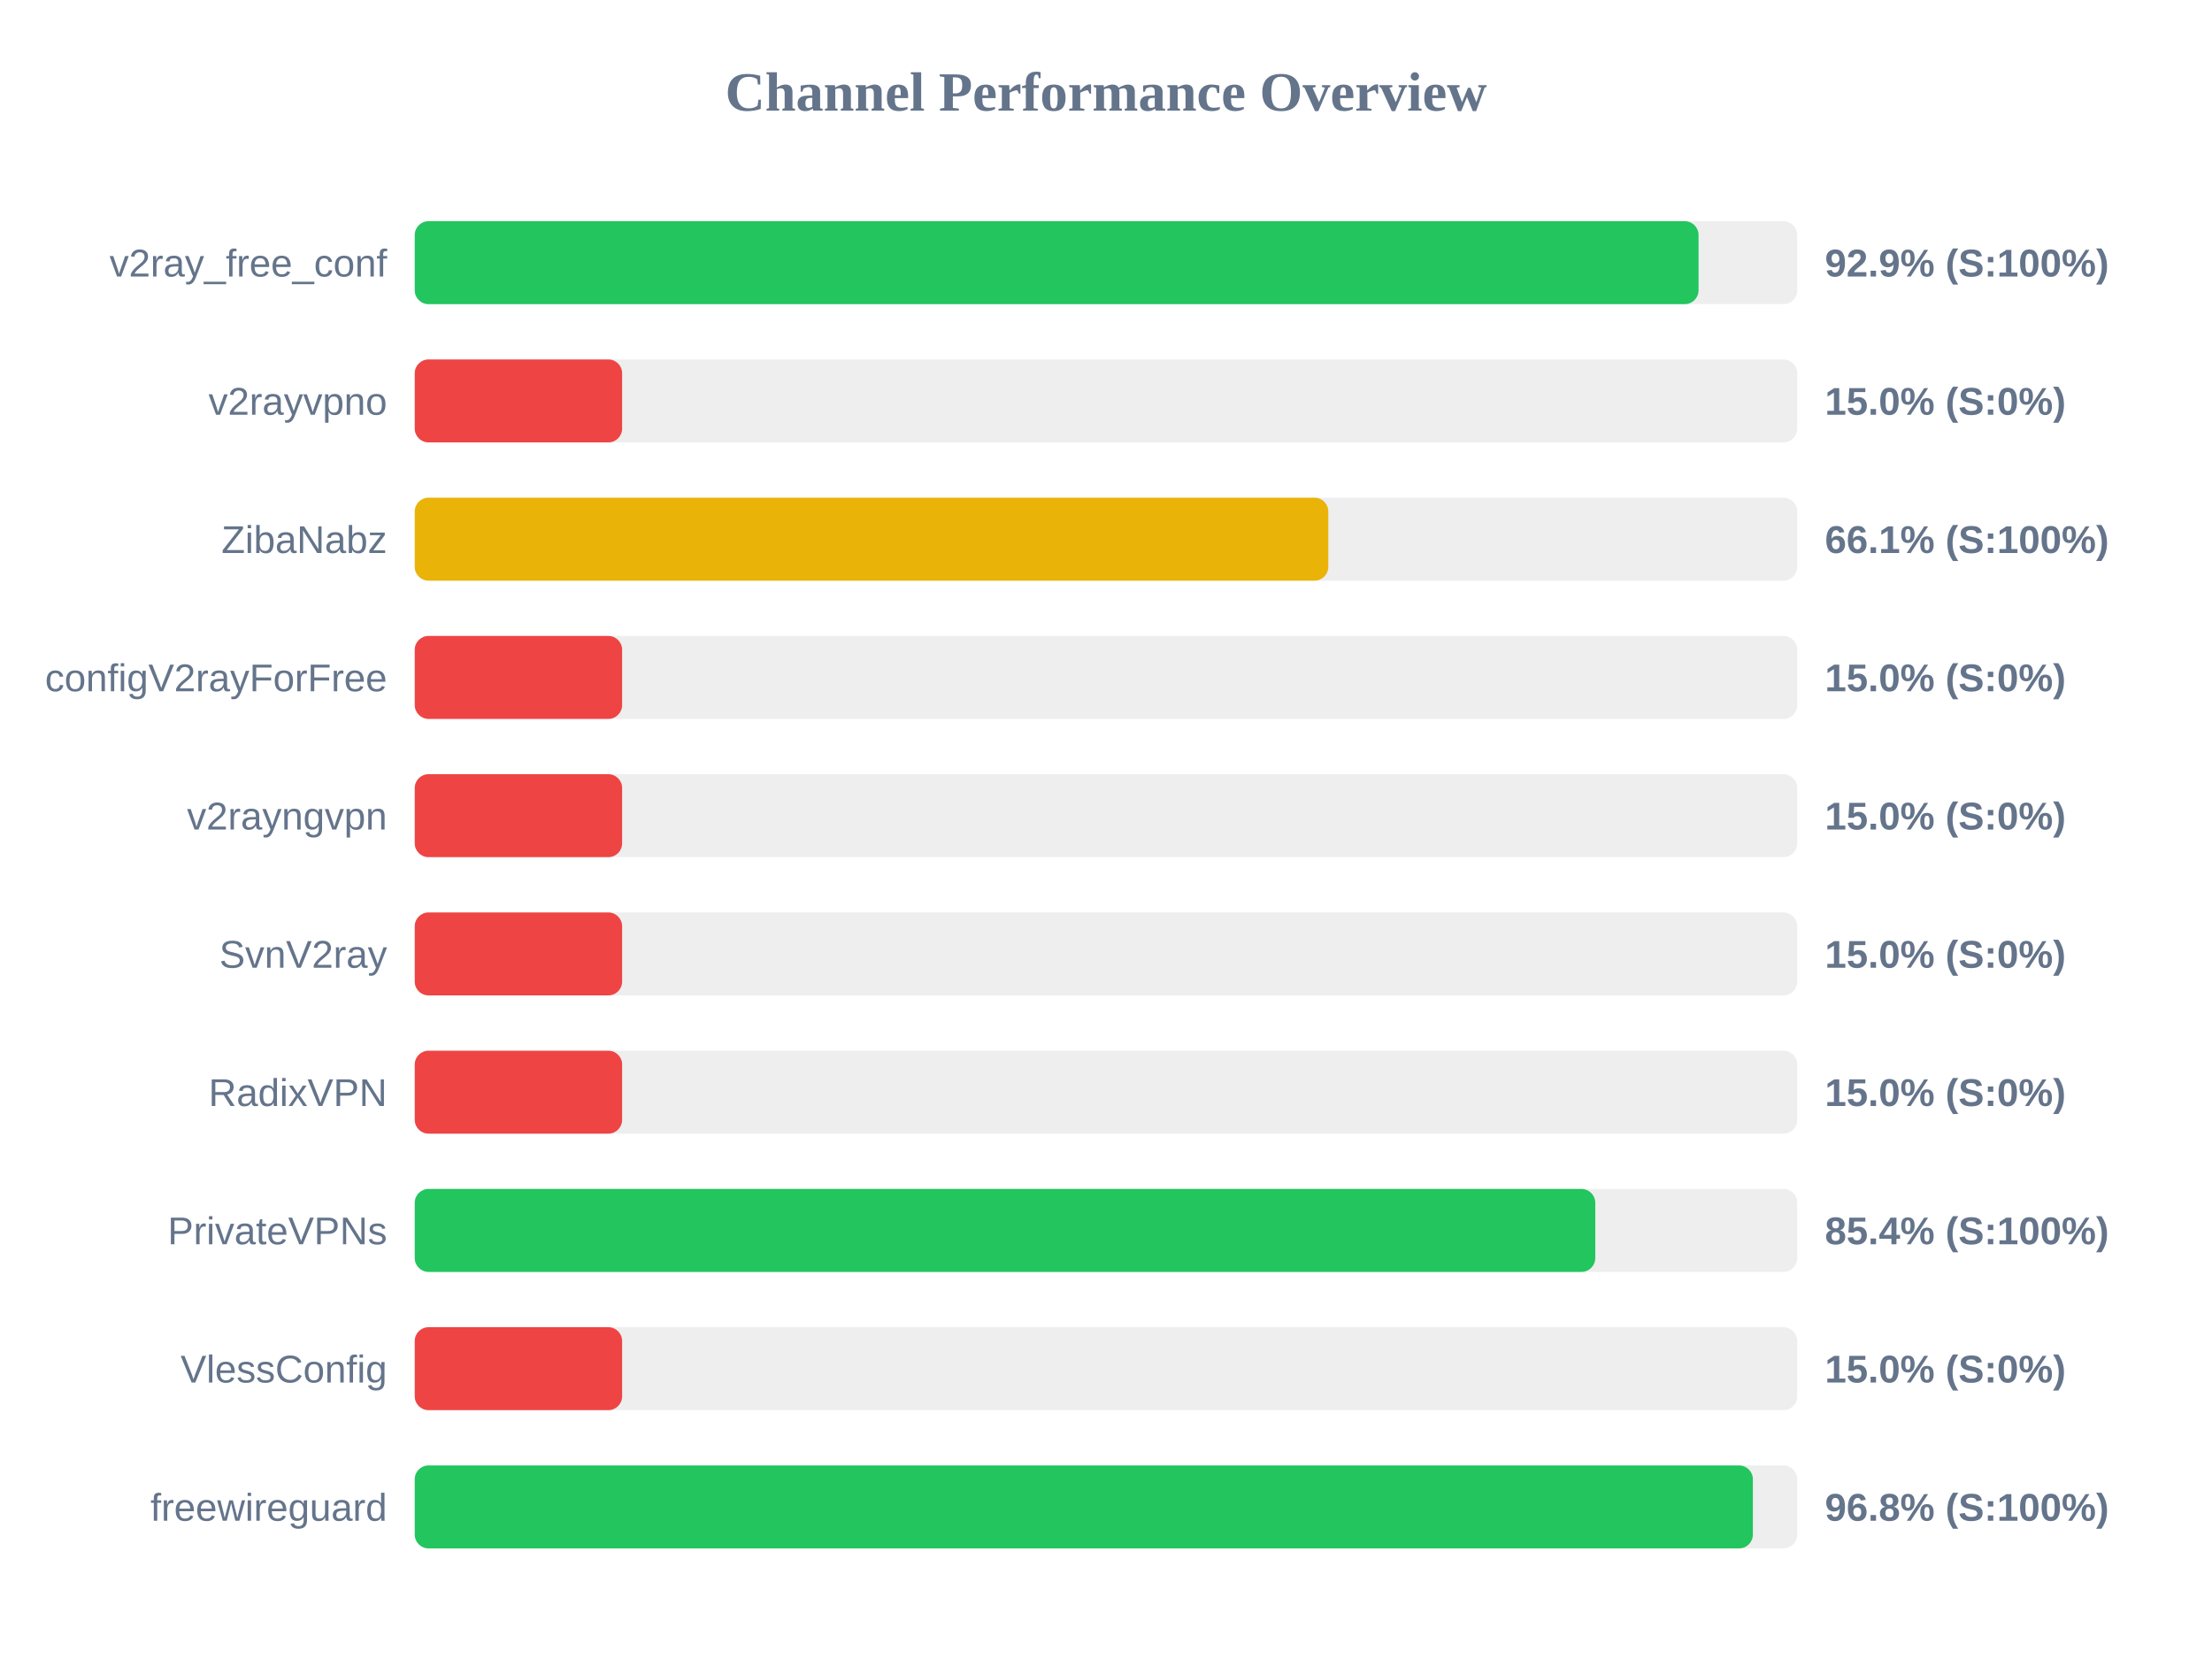
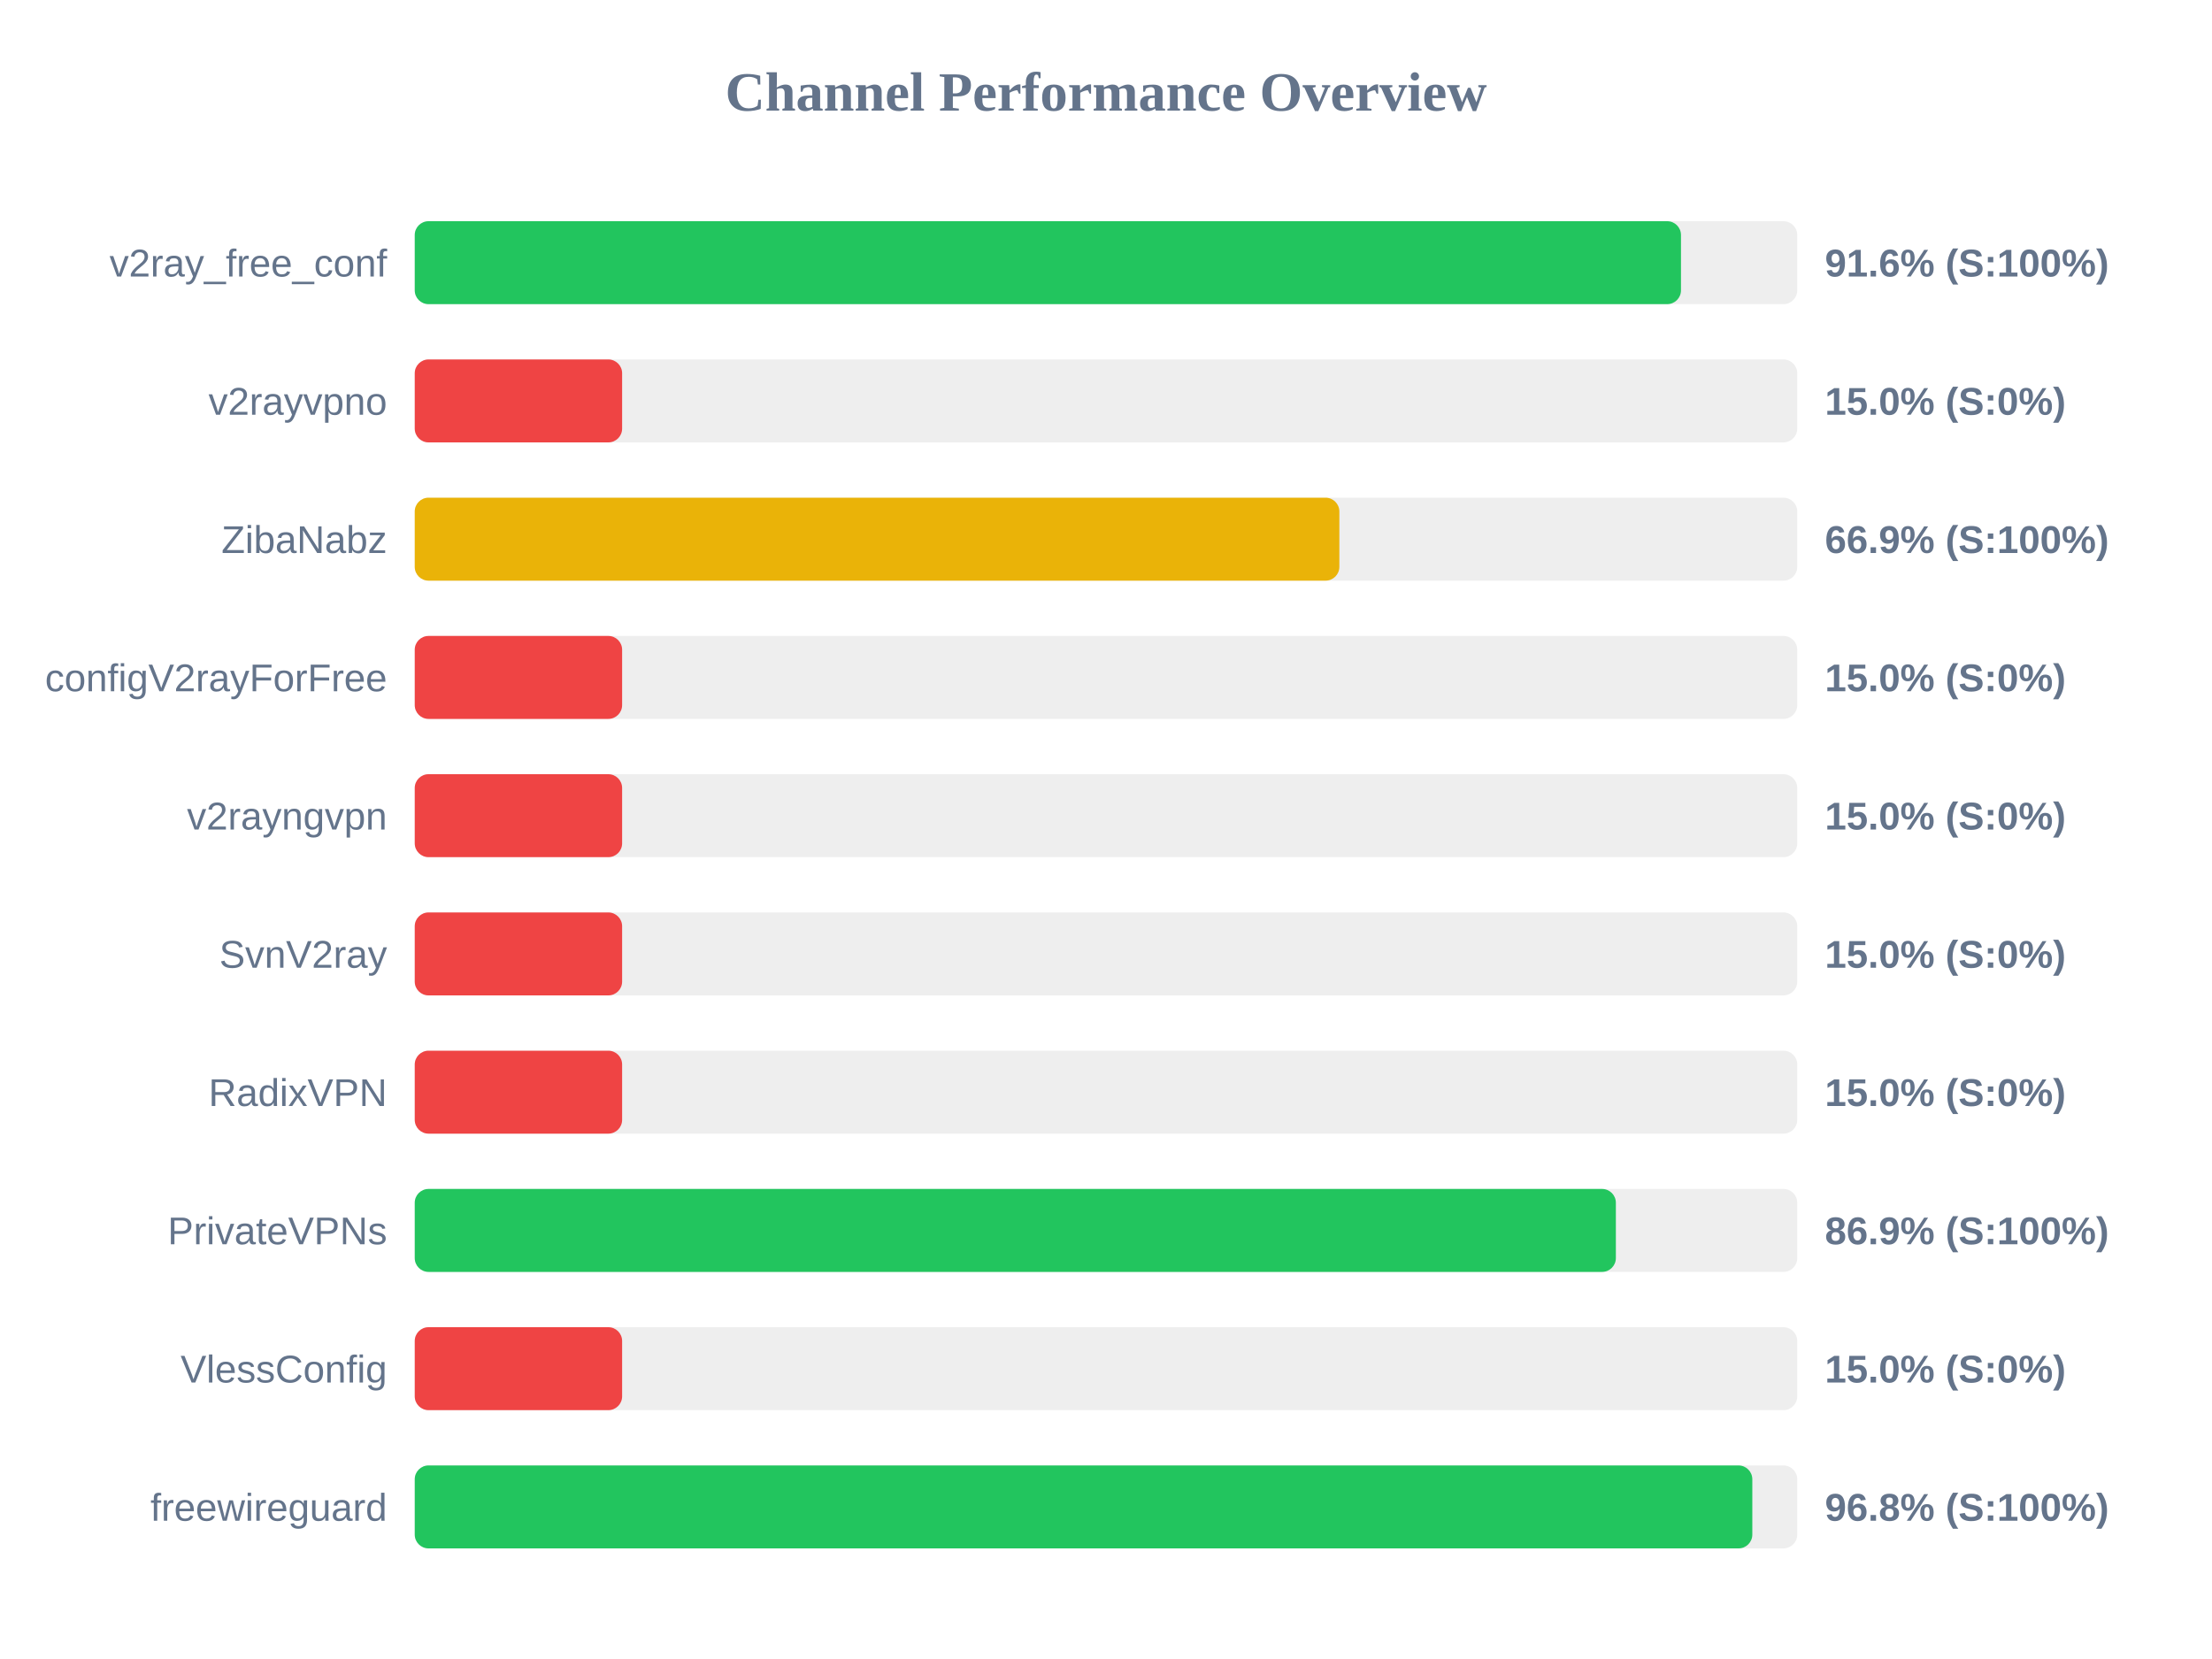
<svg xmlns="http://www.w3.org/2000/svg" width="800" height="600" version="1.1">
  <style>
        .row { font: 14px Arial; fill: #64748b; }
        .score { font: bold 14px Arial; fill: #64748b; }
    </style>
  <text x="400" y="40" text-anchor="middle" font-size="20px" font-weight="bold" fill="#64748b">Channel Performance Overview</text>
  <rect x="150" y="80" width="500" height="30" fill="#eee" rx="5" />
-   <rect x="150" y="80" width="464.3" height="30" fill="#22c55e" rx="5" />
+   <rect x="150" y="80" width="457.95" height="30" fill="#22c55e" rx="5" />
  <text x="140" y="100" text-anchor="end" class="row">v2ray_free_conf</text>
-   <text x="660" y="100" text-anchor="start" class="score">92.9% (S:100%)</text>
+   <text x="660" y="100" text-anchor="start" class="score">91.6% (S:100%)</text>
  <rect x="150" y="130" width="500" height="30" fill="#eee" rx="5" />
  <rect x="150" y="130" width="75.0" height="30" fill="#ef4444" rx="5" />
  <text x="140" y="150" text-anchor="end" class="row">v2rayvpno</text>
  <text x="660" y="150" text-anchor="start" class="score">15.0% (S:0%)</text>
  <rect x="150" y="180" width="500" height="30" fill="#eee" rx="5" />
-   <rect x="150" y="180" width="330.4" height="30" fill="#eab308" rx="5" />
+   <rect x="150" y="180" width="334.4" height="30" fill="#eab308" rx="5" />
  <text x="140" y="200" text-anchor="end" class="row">ZibaNabz</text>
-   <text x="660" y="200" text-anchor="start" class="score">66.1% (S:100%)</text>
+   <text x="660" y="200" text-anchor="start" class="score">66.9% (S:100%)</text>
  <rect x="150" y="230" width="500" height="30" fill="#eee" rx="5" />
  <rect x="150" y="230" width="75.0" height="30" fill="#ef4444" rx="5" />
  <text x="140" y="250" text-anchor="end" class="row">configV2rayForFree</text>
  <text x="660" y="250" text-anchor="start" class="score">15.0% (S:0%)</text>
  <rect x="150" y="280" width="500" height="30" fill="#eee" rx="5" />
  <rect x="150" y="280" width="75.0" height="30" fill="#ef4444" rx="5" />
  <text x="140" y="300" text-anchor="end" class="row">v2rayngvpn</text>
  <text x="660" y="300" text-anchor="start" class="score">15.0% (S:0%)</text>
  <rect x="150" y="330" width="500" height="30" fill="#eee" rx="5" />
  <rect x="150" y="330" width="75.0" height="30" fill="#ef4444" rx="5" />
  <text x="140" y="350" text-anchor="end" class="row">SvnV2ray</text>
  <text x="660" y="350" text-anchor="start" class="score">15.0% (S:0%)</text>
  <rect x="150" y="380" width="500" height="30" fill="#eee" rx="5" />
  <rect x="150" y="380" width="75.0" height="30" fill="#ef4444" rx="5" />
  <text x="140" y="400" text-anchor="end" class="row">RadixVPN</text>
  <text x="660" y="400" text-anchor="start" class="score">15.0% (S:0%)</text>
  <rect x="150" y="430" width="500" height="30" fill="#eee" rx="5" />
-   <rect x="150" y="430" width="426.95" height="30" fill="#22c55e" rx="5" />
+   <rect x="150" y="430" width="434.4" height="30" fill="#22c55e" rx="5" />
  <text x="140" y="450" text-anchor="end" class="row">PrivateVPNs</text>
-   <text x="660" y="450" text-anchor="start" class="score">85.4% (S:100%)</text>
+   <text x="660" y="450" text-anchor="start" class="score">86.9% (S:100%)</text>
  <rect x="150" y="480" width="500" height="30" fill="#eee" rx="5" />
  <rect x="150" y="480" width="75.0" height="30" fill="#ef4444" rx="5" />
  <text x="140" y="500" text-anchor="end" class="row">VlessConfig</text>
  <text x="660" y="500" text-anchor="start" class="score">15.0% (S:0%)</text>
  <rect x="150" y="530" width="500" height="30" fill="#eee" rx="5" />
-   <rect x="150" y="530" width="483.95" height="30" fill="#22c55e" rx="5" />
+   <rect x="150" y="530" width="483.75" height="30" fill="#22c55e" rx="5" />
  <text x="140" y="550" text-anchor="end" class="row">freewireguard</text>
  <text x="660" y="550" text-anchor="start" class="score">96.8% (S:100%)</text>
</svg>
